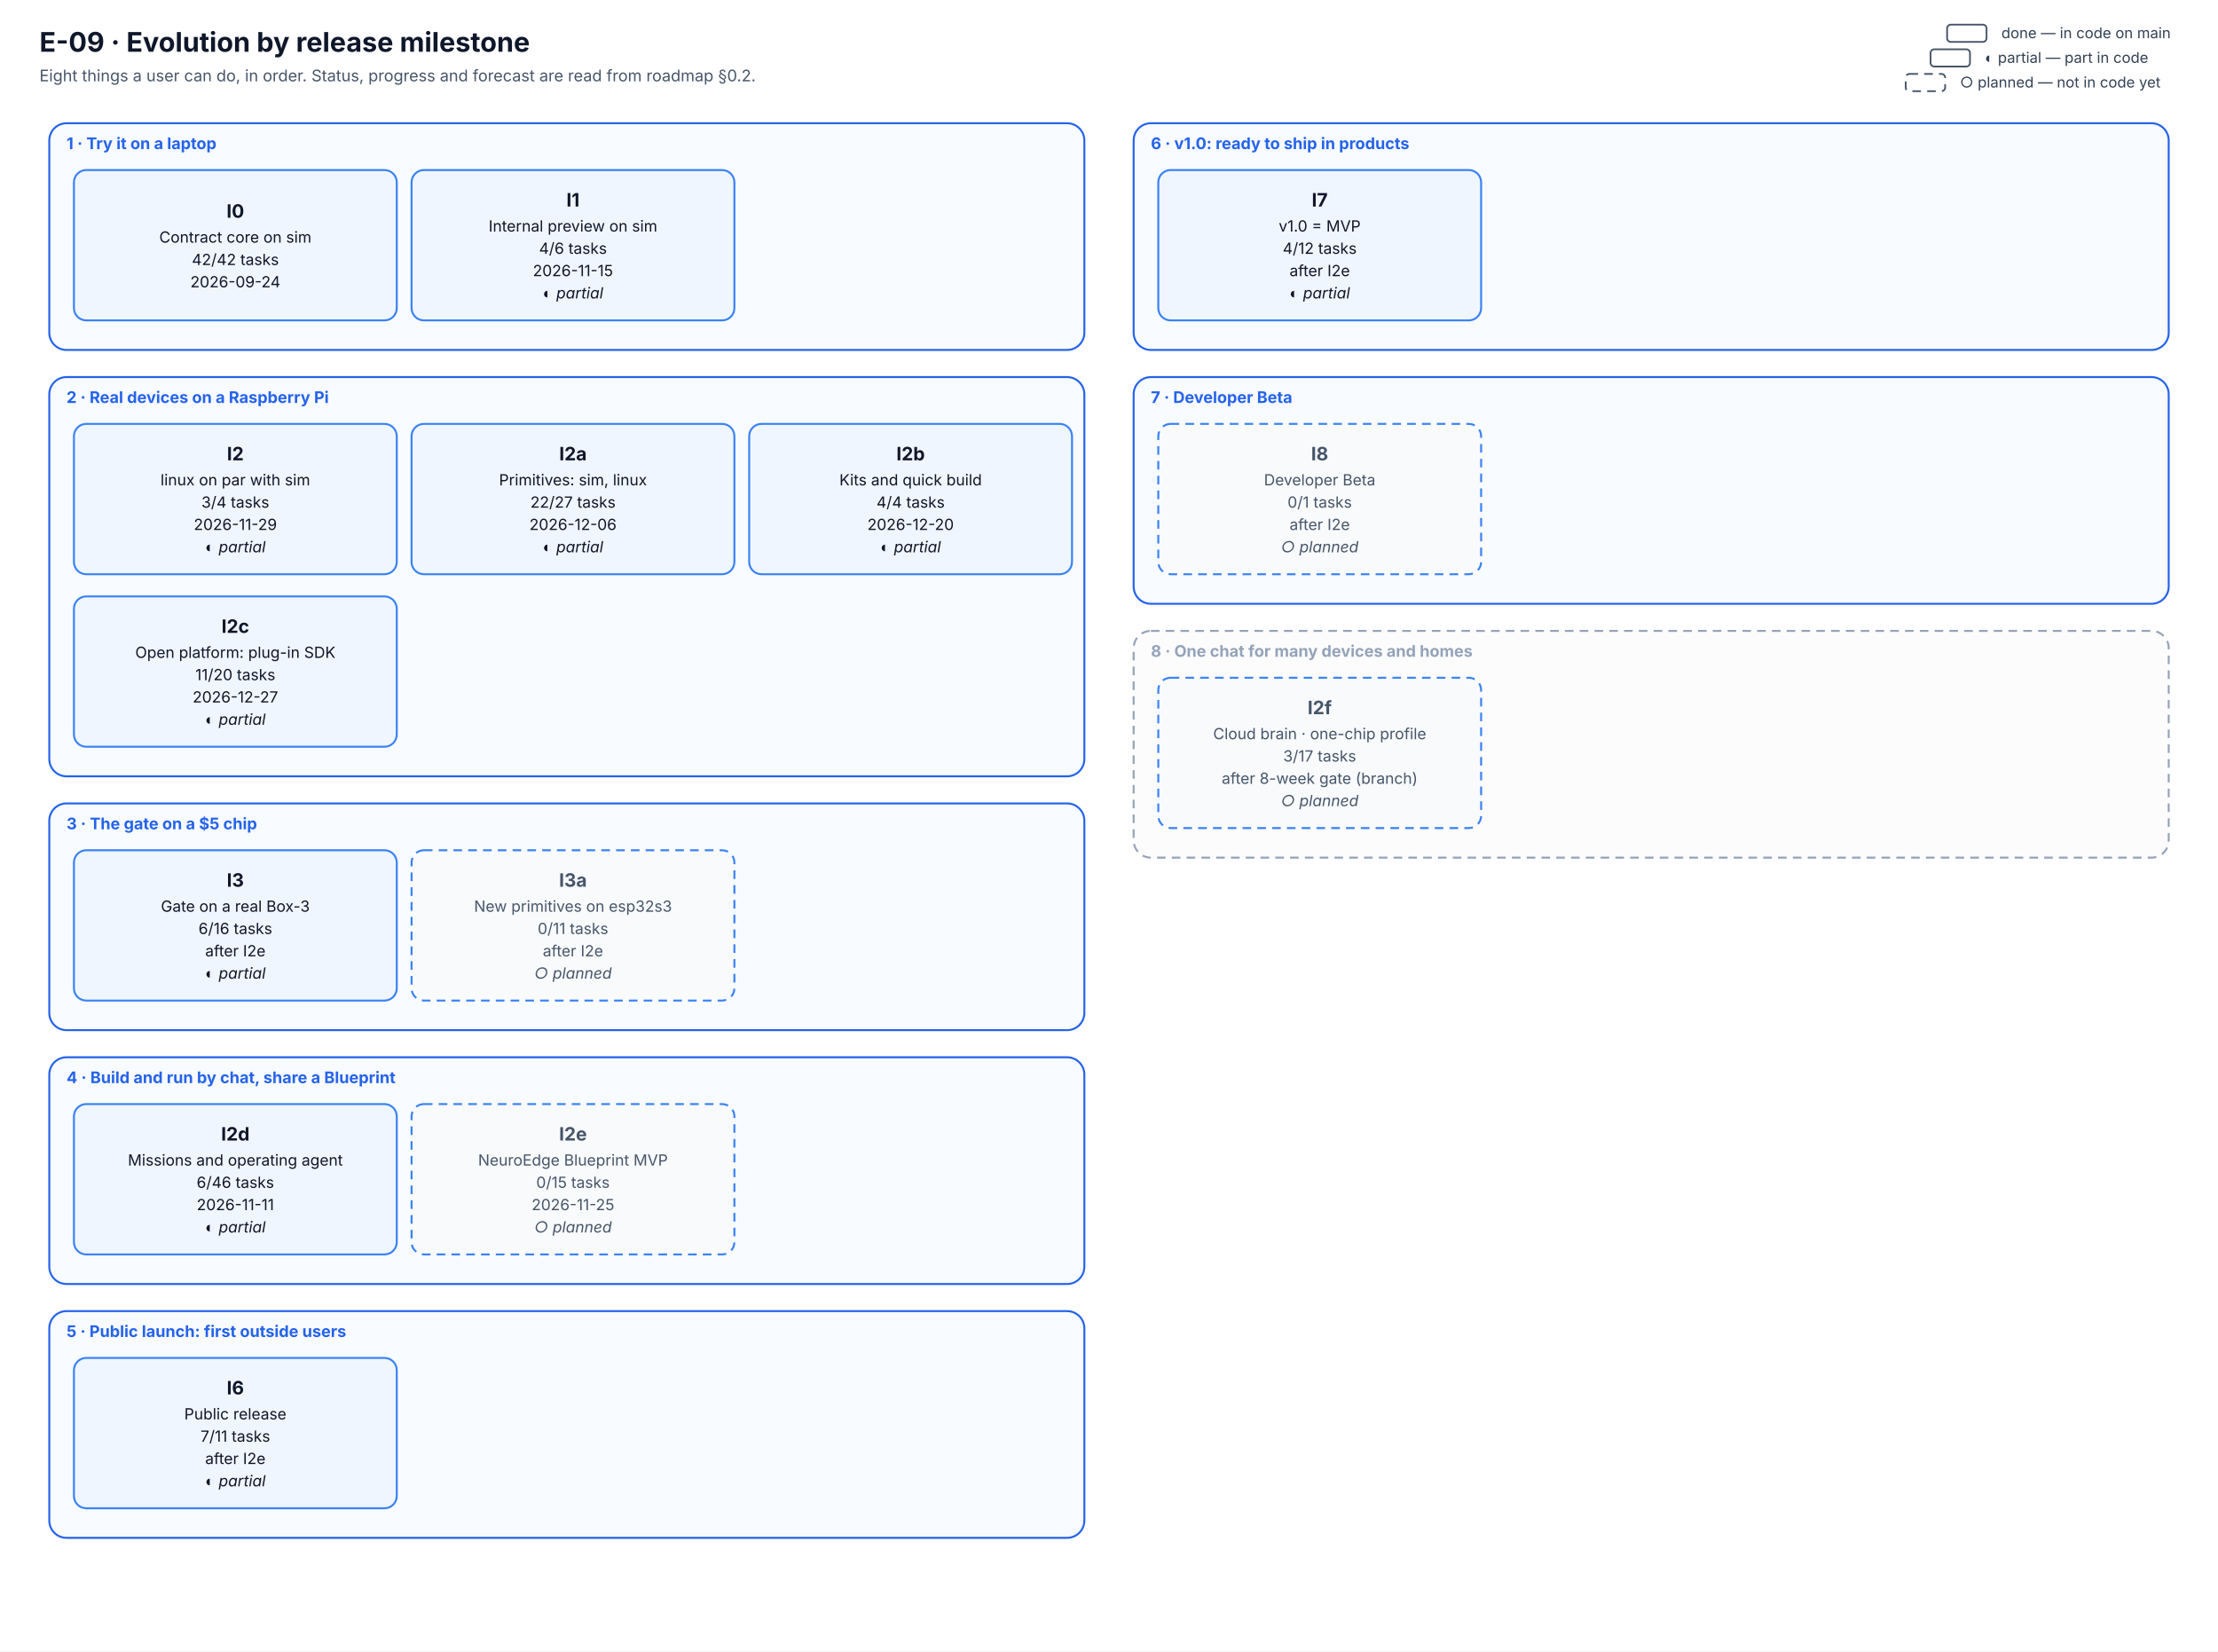
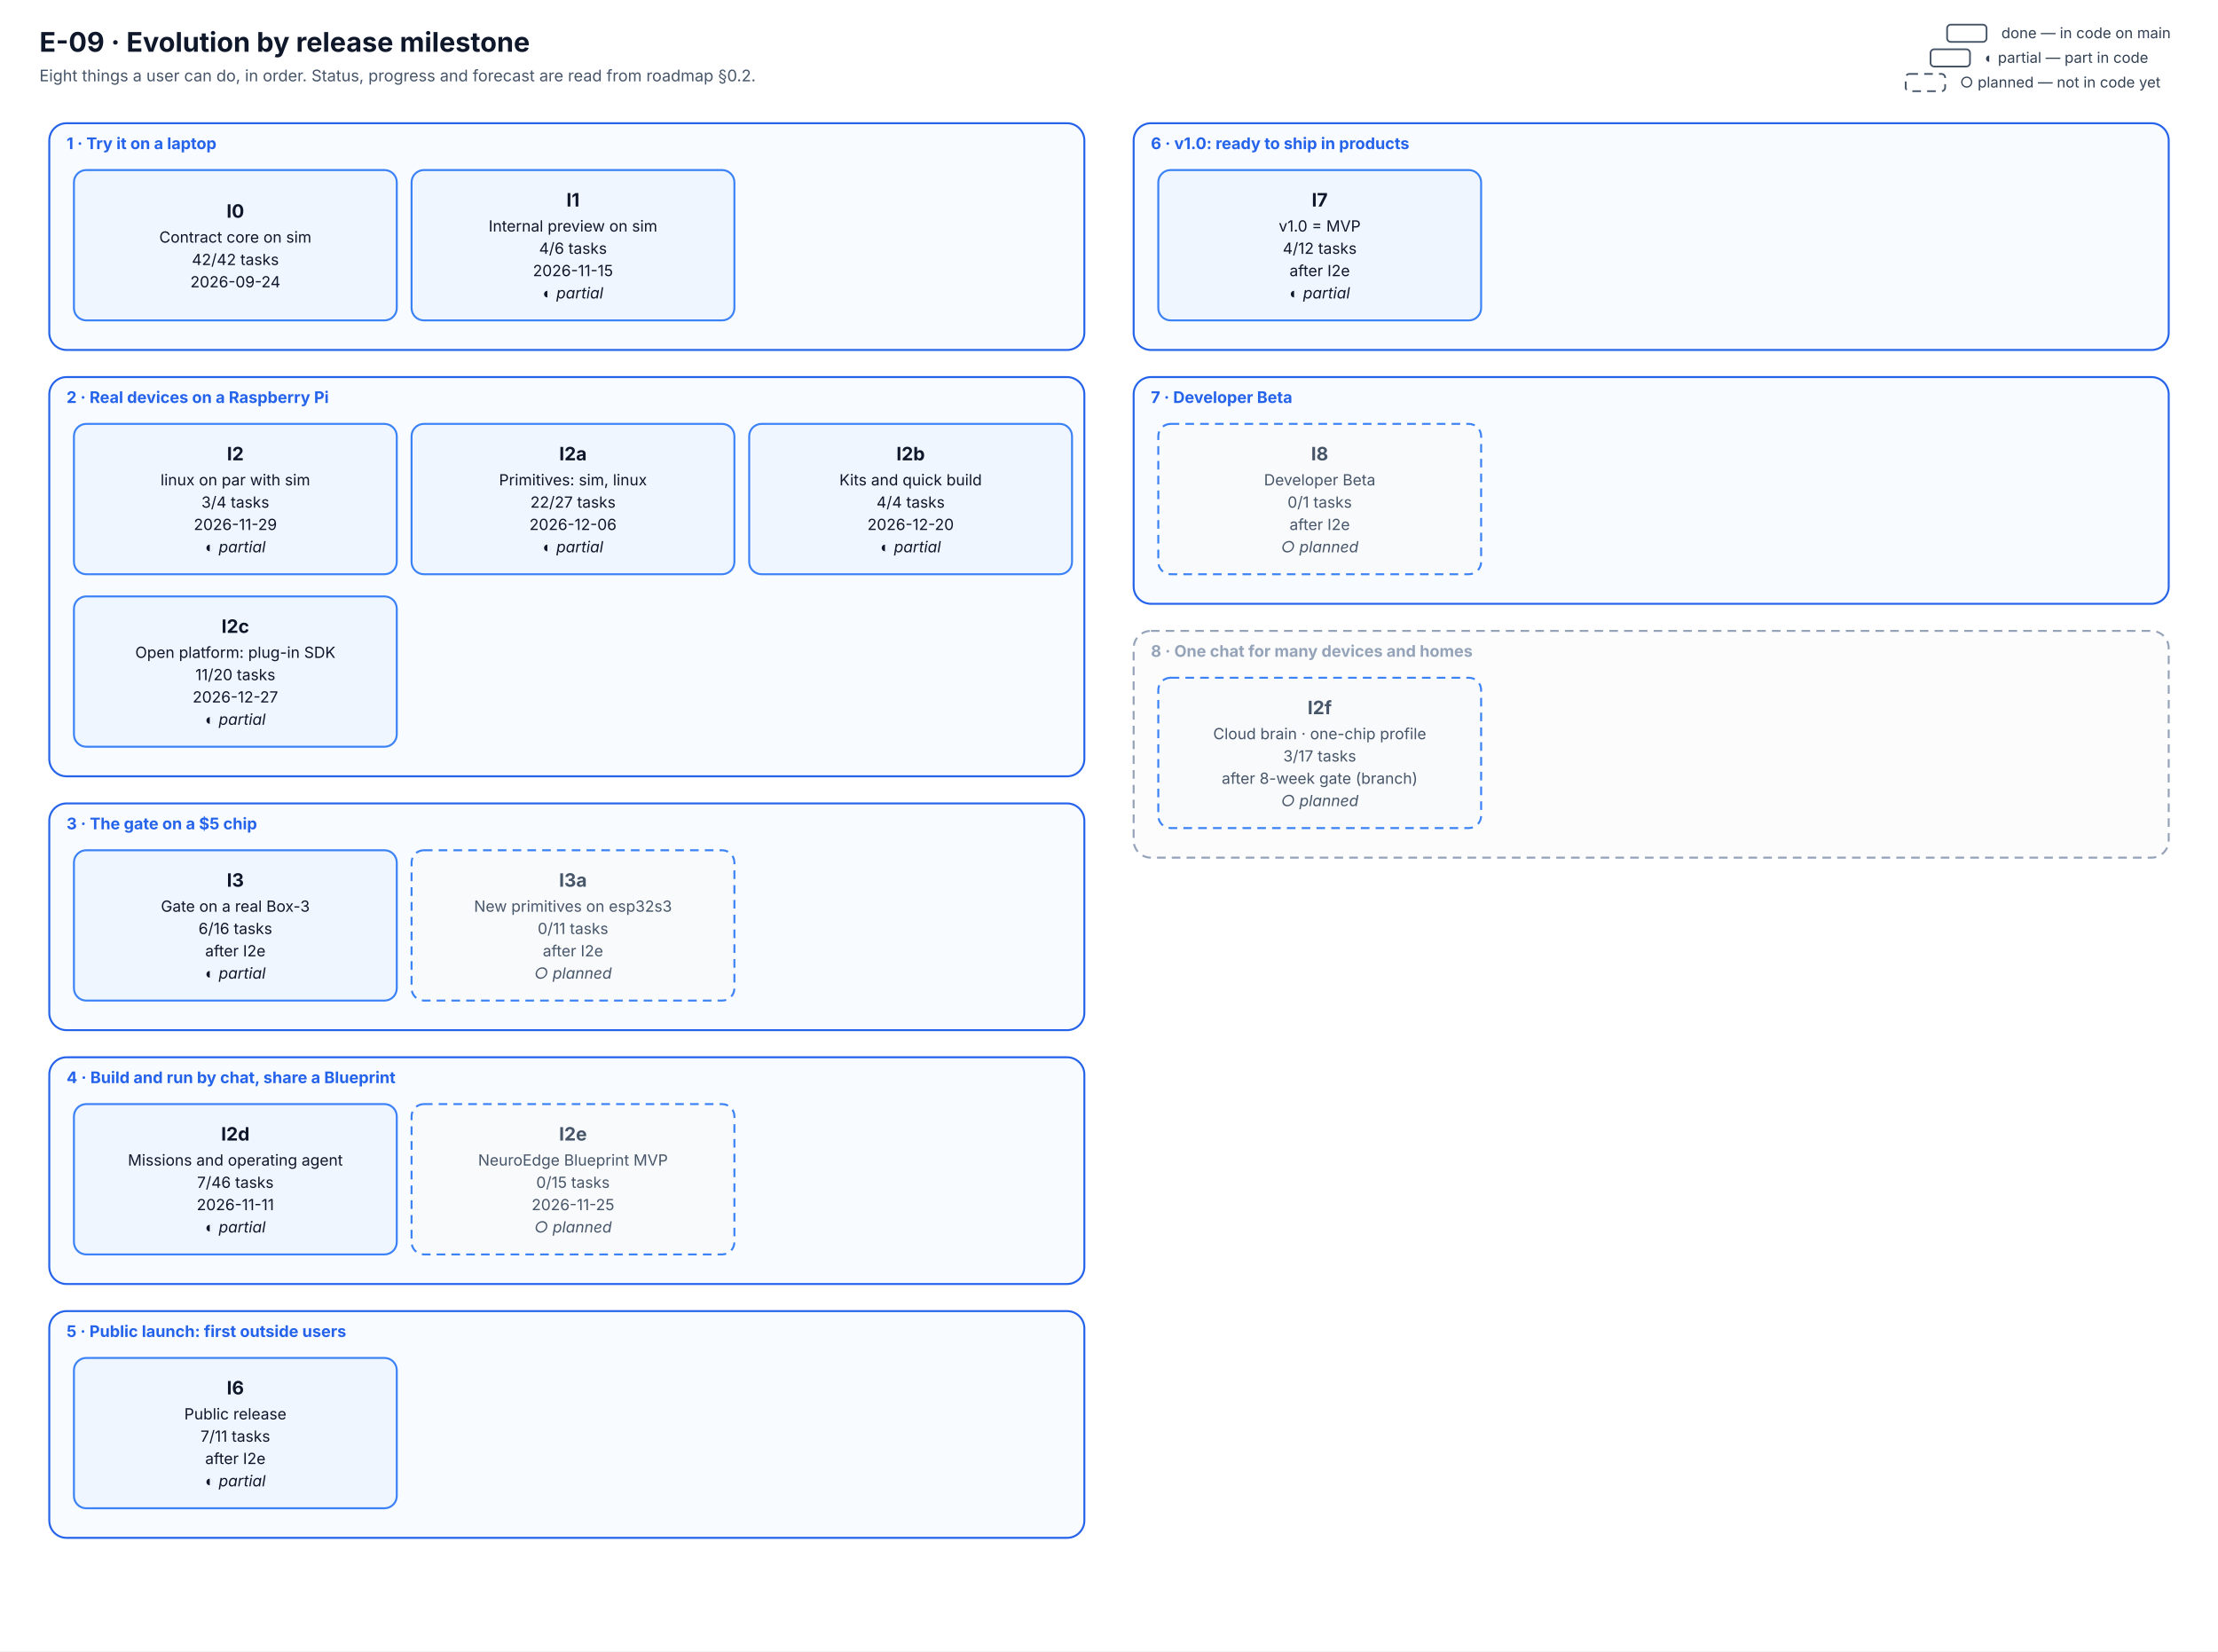
<svg xmlns="http://www.w3.org/2000/svg" viewBox="0 0 1800 1340" width="1800" height="1340" font-family="Inter, 'Segoe UI', system-ui, -apple-system, Roboto, Helvetica, Arial, sans-serif" role="img" aria-labelledby="E-09-evolution-title E-09-evolution-desc">
  <defs>
    <marker id="arr" viewBox="0 0 10 10" refX="9" refY="5" markerWidth="7" markerHeight="7" orient="auto-start-reverse">
      <path d="M0,0 L10,5 L0,10 z" fill="#334155" />
    </marker>
  </defs>
  <rect width="1800" height="1340" fill="#ffffff" />
  <text x="32.0" y="42.0" font-size="22" fill="#0f172a" text-anchor="start" font-weight="700">E-09 · Evolution by release milestone</text>
  <text x="32.0" y="66.0" font-size="13" fill="#475569" text-anchor="start">Eight things a user can do, in order. Status, progress and forecast are read from roadmap §0.2.</text>
  <rect x="40" y="100" width="840" height="184" rx="14" fill="#f8fbff" stroke="#2563eb" stroke-width="1.6" />
  <text x="54.0" y="121.0" font-size="13" fill="#2563eb" text-anchor="start" font-weight="700">1 · Try it on a laptop</text>
  <rect x="40" y="306" width="840" height="324" rx="14" fill="#f8fbff" stroke="#2563eb" stroke-width="1.6" />
  <text x="54.0" y="327.0" font-size="13" fill="#2563eb" text-anchor="start" font-weight="700">2 · Real devices on a Raspberry Pi</text>
  <rect x="40" y="652" width="840" height="184" rx="14" fill="#f8fbff" stroke="#2563eb" stroke-width="1.6" />
  <text x="54.0" y="673.0" font-size="13" fill="#2563eb" text-anchor="start" font-weight="700">3 · The gate on a $5 chip</text>
  <rect x="40" y="858" width="840" height="184" rx="14" fill="#f8fbff" stroke="#2563eb" stroke-width="1.6" />
  <text x="54.0" y="879.0" font-size="13" fill="#2563eb" text-anchor="start" font-weight="700">4 · Build and run by chat, share a Blueprint</text>
  <rect x="40" y="1064" width="840" height="184" rx="14" fill="#f8fbff" stroke="#2563eb" stroke-width="1.6" />
  <text x="54.0" y="1085.0" font-size="13" fill="#2563eb" text-anchor="start" font-weight="700">5 · Public launch: first outside users</text>
  <rect x="920" y="100" width="840" height="184" rx="14" fill="#f8fbff" stroke="#2563eb" stroke-width="1.6" />
  <text x="934.0" y="121.0" font-size="13" fill="#2563eb" text-anchor="start" font-weight="700">6 · v1.0: ready to ship in products</text>
  <rect x="920" y="306" width="840" height="184" rx="14" fill="#f8fbff" stroke="#2563eb" stroke-width="1.6" />
  <text x="934.0" y="327.0" font-size="13" fill="#2563eb" text-anchor="start" font-weight="700">7 · Developer Beta</text>
  <rect x="920" y="512" width="840" height="184" rx="14" fill="#fcfcfd" stroke="#94a3b8" stroke-width="1.6" stroke-dasharray="7 5" />
  <text x="934.0" y="533.0" font-size="13" fill="#94a3b8" text-anchor="start" font-weight="700">8 · One chat for many devices and homes</text>
  <rect x="60" y="138" width="262" height="122" rx="10" fill="#eff6ff" stroke="#3b82f6" stroke-width="1.6" />
  <text x="191.0" y="176.7" font-size="15" fill="#0f172a" text-anchor="middle" font-weight="700">I0</text>
  <text x="191.0" y="196.9" font-size="12.5" fill="#0f172a" text-anchor="middle">Contract core on sim</text>
  <text x="191.0" y="215.1" font-size="12.5" fill="#0f172a" text-anchor="middle">42/42 tasks</text>
  <text x="191.0" y="233.2" font-size="12.5" fill="#0f172a" text-anchor="middle">2026-09-24</text>
  <rect x="334" y="138" width="262" height="122" rx="10" fill="#eff6ff" stroke="#3b82f6" stroke-width="1.6" />
  <text x="465.0" y="167.6" font-size="15" fill="#0f172a" text-anchor="middle" font-weight="700">I1</text>
  <text x="465.0" y="187.9" font-size="12.5" fill="#0f172a" text-anchor="middle">Internal preview on sim</text>
  <text x="465.0" y="206.0" font-size="12.5" fill="#0f172a" text-anchor="middle">4/6 tasks</text>
  <text x="465.0" y="224.1" font-size="12.5" fill="#0f172a" text-anchor="middle">2026-11-15</text>
  <text x="465.0" y="242.2" font-size="12.5" fill="#0f172a" text-anchor="middle" font-style="italic">◐ partial</text>
  <rect x="60" y="344" width="262" height="122" rx="10" fill="#eff6ff" stroke="#3b82f6" stroke-width="1.6" />
  <text x="191.0" y="373.6" font-size="15" fill="#0f172a" text-anchor="middle" font-weight="700">I2</text>
  <text x="191.0" y="393.9" font-size="12.5" fill="#0f172a" text-anchor="middle">linux on par with sim</text>
  <text x="191.0" y="412.0" font-size="12.5" fill="#0f172a" text-anchor="middle">3/4 tasks</text>
  <text x="191.0" y="430.1" font-size="12.5" fill="#0f172a" text-anchor="middle">2026-11-29</text>
  <text x="191.0" y="448.2" font-size="12.5" fill="#0f172a" text-anchor="middle" font-style="italic">◐ partial</text>
  <rect x="334" y="344" width="262" height="122" rx="10" fill="#eff6ff" stroke="#3b82f6" stroke-width="1.6" />
  <text x="465.0" y="373.6" font-size="15" fill="#0f172a" text-anchor="middle" font-weight="700">I2a</text>
  <text x="465.0" y="393.9" font-size="12.5" fill="#0f172a" text-anchor="middle">Primitives: sim, linux</text>
  <text x="465.0" y="412.0" font-size="12.5" fill="#0f172a" text-anchor="middle">22/27 tasks</text>
  <text x="465.0" y="430.1" font-size="12.5" fill="#0f172a" text-anchor="middle">2026-12-06</text>
  <text x="465.0" y="448.2" font-size="12.5" fill="#0f172a" text-anchor="middle" font-style="italic">◐ partial</text>
  <rect x="608" y="344" width="262" height="122" rx="10" fill="#eff6ff" stroke="#3b82f6" stroke-width="1.6" />
  <text x="739.0" y="373.6" font-size="15" fill="#0f172a" text-anchor="middle" font-weight="700">I2b</text>
  <text x="739.0" y="393.9" font-size="12.5" fill="#0f172a" text-anchor="middle">Kits and quick build</text>
  <text x="739.0" y="412.0" font-size="12.5" fill="#0f172a" text-anchor="middle">4/4 tasks</text>
  <text x="739.0" y="430.1" font-size="12.5" fill="#0f172a" text-anchor="middle">2026-12-20</text>
  <text x="739.0" y="448.2" font-size="12.5" fill="#0f172a" text-anchor="middle" font-style="italic">◐ partial</text>
  <rect x="60" y="484" width="262" height="122" rx="10" fill="#eff6ff" stroke="#3b82f6" stroke-width="1.6" />
  <text x="191.0" y="513.6" font-size="15" fill="#0f172a" text-anchor="middle" font-weight="700">I2c</text>
  <text x="191.0" y="533.9" font-size="12.5" fill="#0f172a" text-anchor="middle">Open platform: plug-in SDK</text>
  <text x="191.0" y="552.0" font-size="12.5" fill="#0f172a" text-anchor="middle">11/20 tasks</text>
  <text x="191.0" y="570.1" font-size="12.5" fill="#0f172a" text-anchor="middle">2026-12-27</text>
  <text x="191.0" y="588.2" font-size="12.5" fill="#0f172a" text-anchor="middle" font-style="italic">◐ partial</text>
  <rect x="60" y="690" width="262" height="122" rx="10" fill="#eff6ff" stroke="#3b82f6" stroke-width="1.6" />
  <text x="191.0" y="719.6" font-size="15" fill="#0f172a" text-anchor="middle" font-weight="700">I3</text>
  <text x="191.0" y="739.9" font-size="12.5" fill="#0f172a" text-anchor="middle">Gate on a real Box-3</text>
  <text x="191.0" y="758.0" font-size="12.5" fill="#0f172a" text-anchor="middle">6/16 tasks</text>
  <text x="191.0" y="776.1" font-size="12.5" fill="#0f172a" text-anchor="middle">after I2e</text>
  <text x="191.0" y="794.2" font-size="12.5" fill="#0f172a" text-anchor="middle" font-style="italic">◐ partial</text>
  <rect x="334" y="690" width="262" height="122" rx="10" fill="#f8fafc" stroke="#3b82f6" stroke-width="1.6" stroke-dasharray="7 5" />
  <text x="465.0" y="719.6" font-size="15" fill="#475569" text-anchor="middle" font-weight="700">I3a</text>
  <text x="465.0" y="739.9" font-size="12.5" fill="#475569" text-anchor="middle">New primitives on esp32s3</text>
  <text x="465.0" y="758.0" font-size="12.5" fill="#475569" text-anchor="middle">0/11 tasks</text>
  <text x="465.0" y="776.1" font-size="12.5" fill="#475569" text-anchor="middle">after I2e</text>
  <text x="465.0" y="794.2" font-size="12.5" fill="#475569" text-anchor="middle" font-style="italic">○ planned</text>
  <rect x="60" y="896" width="262" height="122" rx="10" fill="#eff6ff" stroke="#3b82f6" stroke-width="1.6" />
  <text x="191.0" y="925.6" font-size="15" fill="#0f172a" text-anchor="middle" font-weight="700">I2d</text>
  <text x="191.0" y="945.9" font-size="12.5" fill="#0f172a" text-anchor="middle">Missions and operating agent</text>
-   <text x="191.0" y="964.0" font-size="12.5" fill="#0f172a" text-anchor="middle">6/46 tasks</text>
+   <text x="191.0" y="964.0" font-size="12.5" fill="#0f172a" text-anchor="middle">7/46 tasks</text>
  <text x="191.0" y="982.1" font-size="12.5" fill="#0f172a" text-anchor="middle">2026-11-11</text>
  <text x="191.0" y="1000.2" font-size="12.5" fill="#0f172a" text-anchor="middle" font-style="italic">◐ partial</text>
  <rect x="334" y="896" width="262" height="122" rx="10" fill="#f8fafc" stroke="#3b82f6" stroke-width="1.6" stroke-dasharray="7 5" />
  <text x="465.0" y="925.6" font-size="15" fill="#475569" text-anchor="middle" font-weight="700">I2e</text>
  <text x="465.0" y="945.9" font-size="12.5" fill="#475569" text-anchor="middle">NeuroEdge Blueprint MVP</text>
  <text x="465.0" y="964.0" font-size="12.5" fill="#475569" text-anchor="middle">0/15 tasks</text>
  <text x="465.0" y="982.1" font-size="12.5" fill="#475569" text-anchor="middle">2026-11-25</text>
  <text x="465.0" y="1000.2" font-size="12.5" fill="#475569" text-anchor="middle" font-style="italic">○ planned</text>
  <rect x="60" y="1102" width="262" height="122" rx="10" fill="#eff6ff" stroke="#3b82f6" stroke-width="1.6" />
  <text x="191.0" y="1131.6" font-size="15" fill="#0f172a" text-anchor="middle" font-weight="700">I6</text>
  <text x="191.0" y="1151.9" font-size="12.5" fill="#0f172a" text-anchor="middle">Public release</text>
  <text x="191.0" y="1170.0" font-size="12.5" fill="#0f172a" text-anchor="middle">7/11 tasks</text>
  <text x="191.0" y="1188.1" font-size="12.5" fill="#0f172a" text-anchor="middle">after I2e</text>
  <text x="191.0" y="1206.2" font-size="12.5" fill="#0f172a" text-anchor="middle" font-style="italic">◐ partial</text>
  <rect x="940" y="138" width="262" height="122" rx="10" fill="#eff6ff" stroke="#3b82f6" stroke-width="1.6" />
  <text x="1071.0" y="167.6" font-size="15" fill="#0f172a" text-anchor="middle" font-weight="700">I7</text>
  <text x="1071.0" y="187.9" font-size="12.5" fill="#0f172a" text-anchor="middle">v1.0 = MVP</text>
  <text x="1071.0" y="206.0" font-size="12.5" fill="#0f172a" text-anchor="middle">4/12 tasks</text>
  <text x="1071.0" y="224.1" font-size="12.5" fill="#0f172a" text-anchor="middle">after I2e</text>
  <text x="1071.0" y="242.2" font-size="12.5" fill="#0f172a" text-anchor="middle" font-style="italic">◐ partial</text>
  <rect x="940" y="344" width="262" height="122" rx="10" fill="#f8fafc" stroke="#3b82f6" stroke-width="1.6" stroke-dasharray="7 5" />
  <text x="1071.0" y="373.6" font-size="15" fill="#475569" text-anchor="middle" font-weight="700">I8</text>
  <text x="1071.0" y="393.9" font-size="12.5" fill="#475569" text-anchor="middle">Developer Beta</text>
  <text x="1071.0" y="412.0" font-size="12.5" fill="#475569" text-anchor="middle">0/1 tasks</text>
  <text x="1071.0" y="430.1" font-size="12.5" fill="#475569" text-anchor="middle">after I2e</text>
  <text x="1071.0" y="448.2" font-size="12.5" fill="#475569" text-anchor="middle" font-style="italic">○ planned</text>
  <rect x="940" y="550" width="262" height="122" rx="10" fill="#f8fafc" stroke="#3b82f6" stroke-width="1.6" stroke-dasharray="7 5" />
  <text x="1071.0" y="579.6" font-size="15" fill="#475569" text-anchor="middle" font-weight="700">I2f</text>
  <text x="1071.0" y="599.9" font-size="12.5" fill="#475569" text-anchor="middle">Cloud brain · one-chip profile</text>
  <text x="1071.0" y="618.0" font-size="12.5" fill="#475569" text-anchor="middle">3/17 tasks</text>
  <text x="1071.0" y="636.1" font-size="12.5" fill="#475569" text-anchor="middle">after 8-week gate (branch)</text>
  <text x="1071.0" y="654.2" font-size="12.5" fill="#475569" text-anchor="middle" font-style="italic">○ planned</text>
  <rect x="1546.56" y="60" width="32" height="14" rx="3" fill="#ffffff" stroke="#475569" stroke-width="1.4" stroke-dasharray="7 5" />
  <text x="1590.6" y="71.0" font-size="12" fill="#334155" text-anchor="start">○ planned — not in code yet</text>
  <rect x="1566.72" y="40" width="32" height="14" rx="3" fill="#ffffff" stroke="#475569" stroke-width="1.4" />
  <text x="1610.7" y="51.0" font-size="12" fill="#334155" text-anchor="start">◐ partial — part in code</text>
  <rect x="1580.16" y="20" width="32" height="14" rx="3" fill="#ffffff" stroke="#475569" stroke-width="1.4" />
  <text x="1624.2" y="31.0" font-size="12" fill="#334155" text-anchor="start">done — in code on main</text>
</svg>
